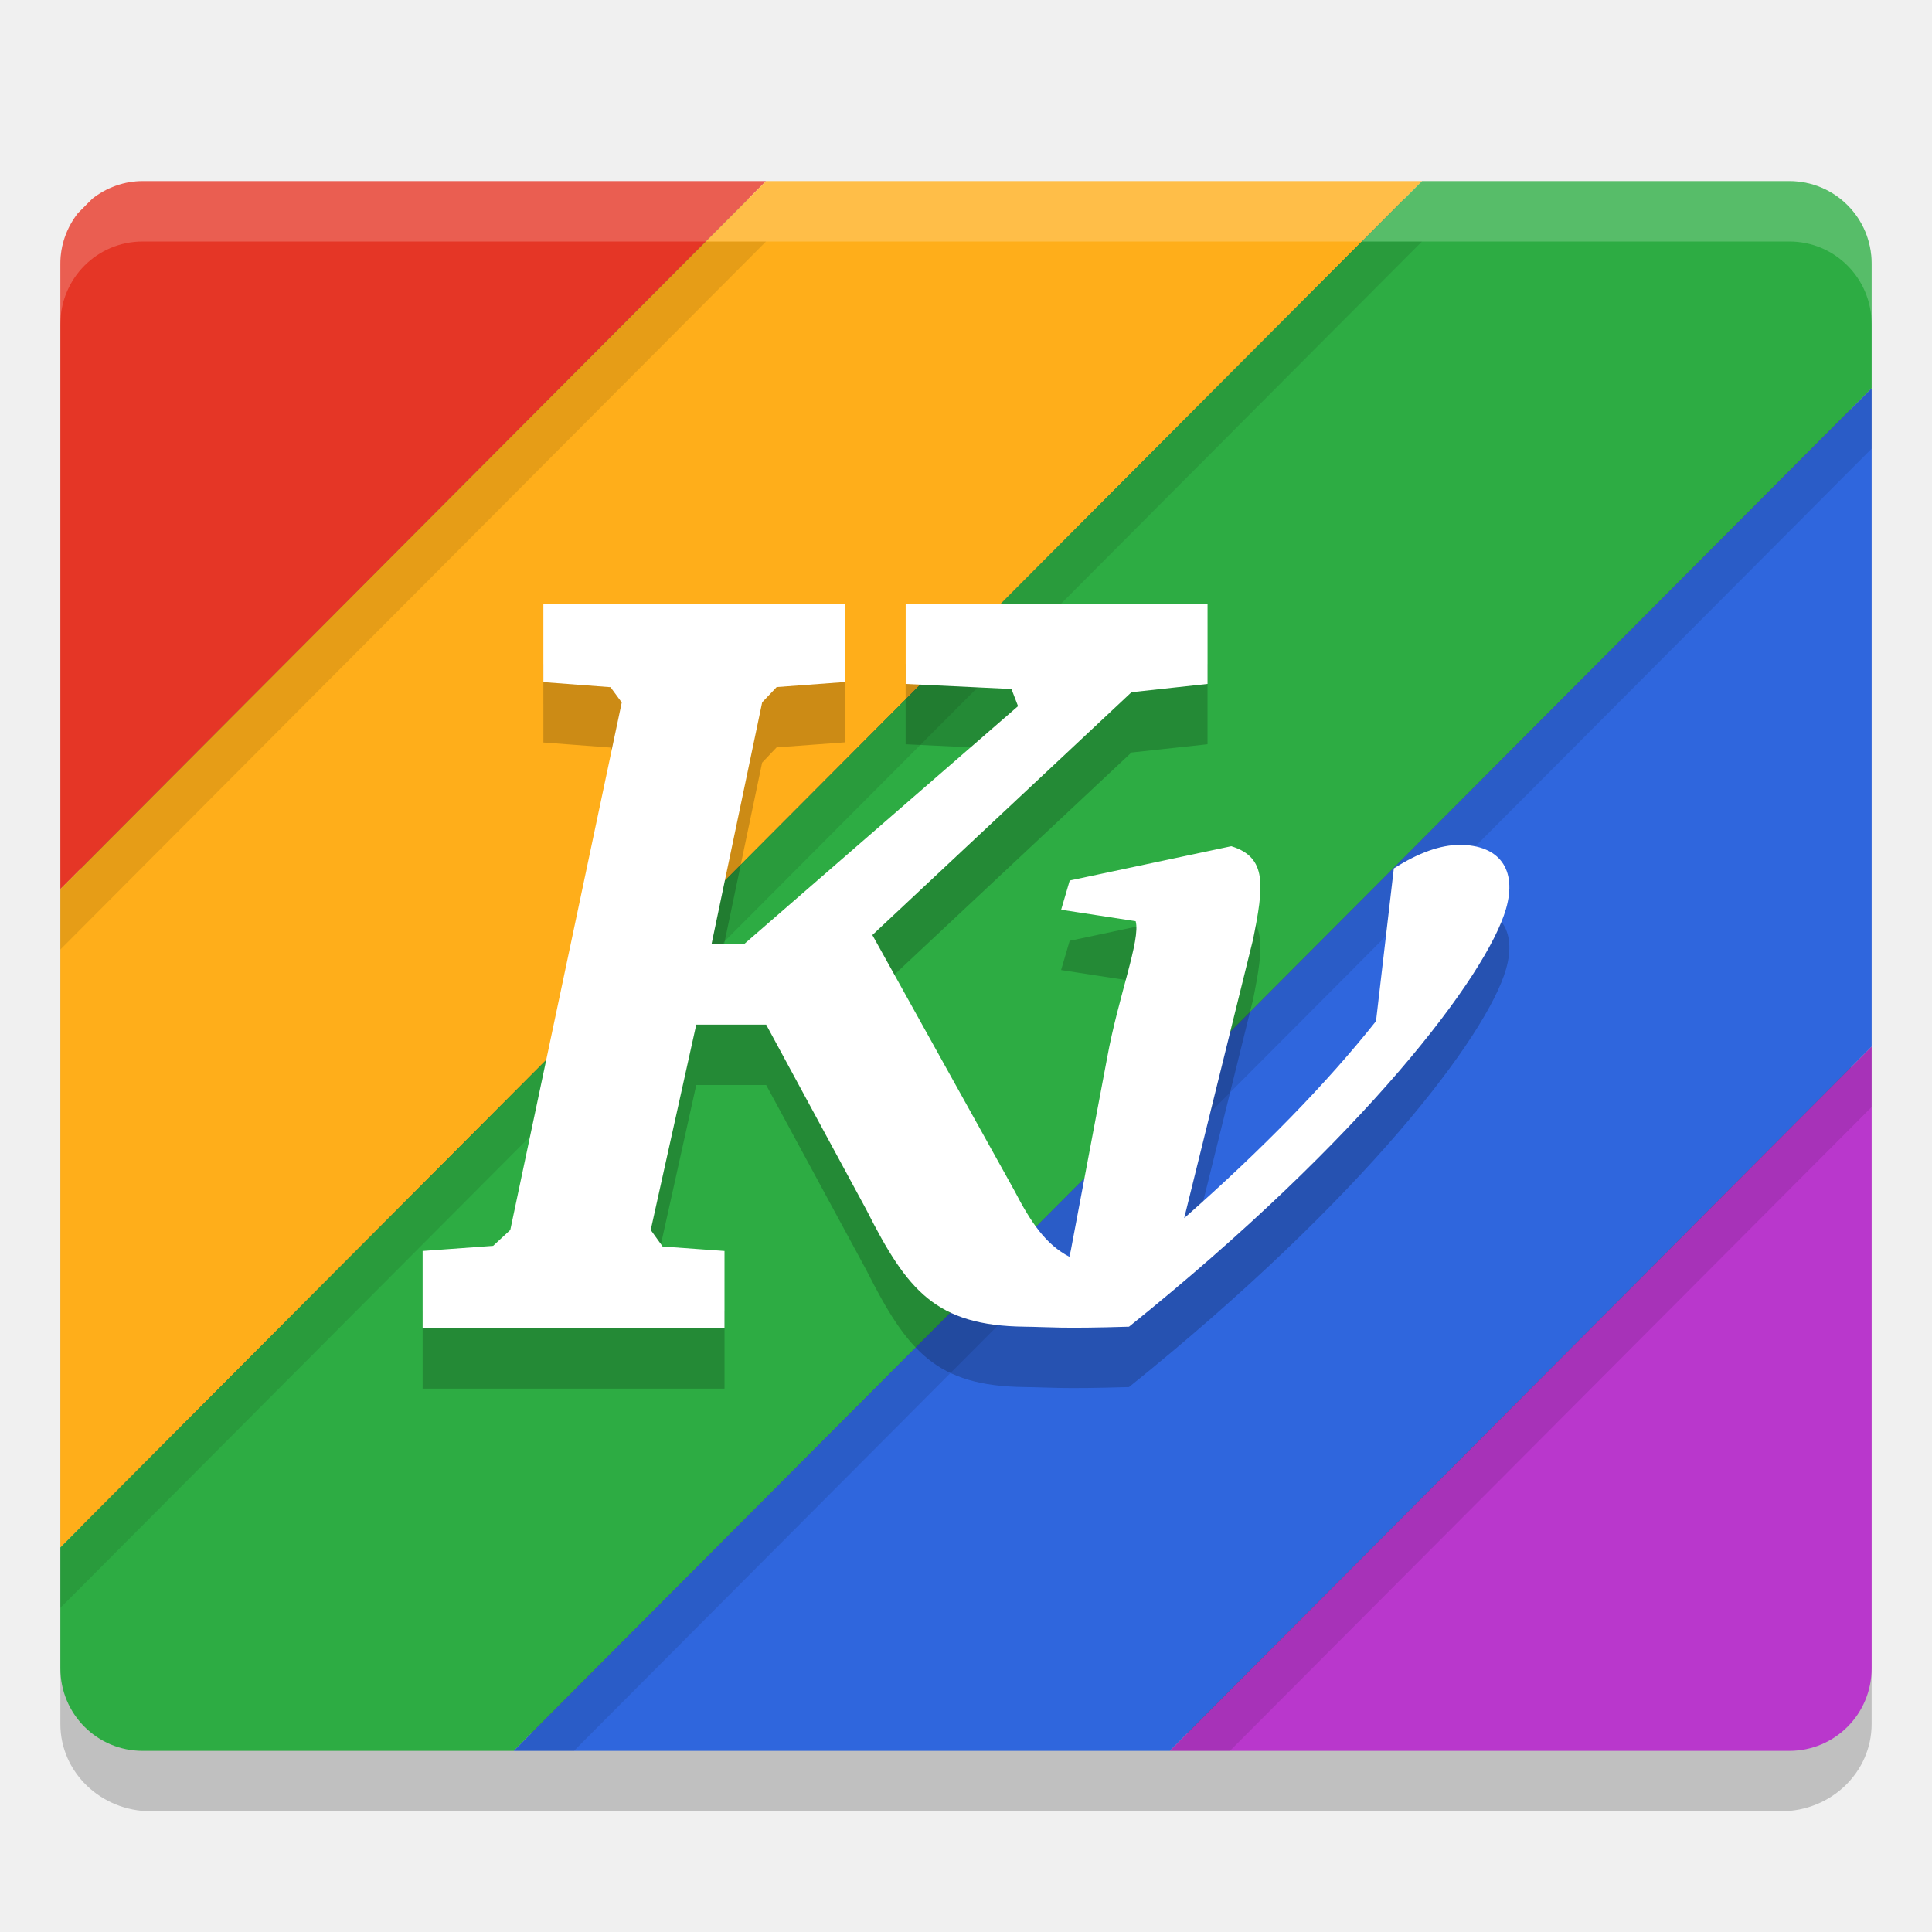
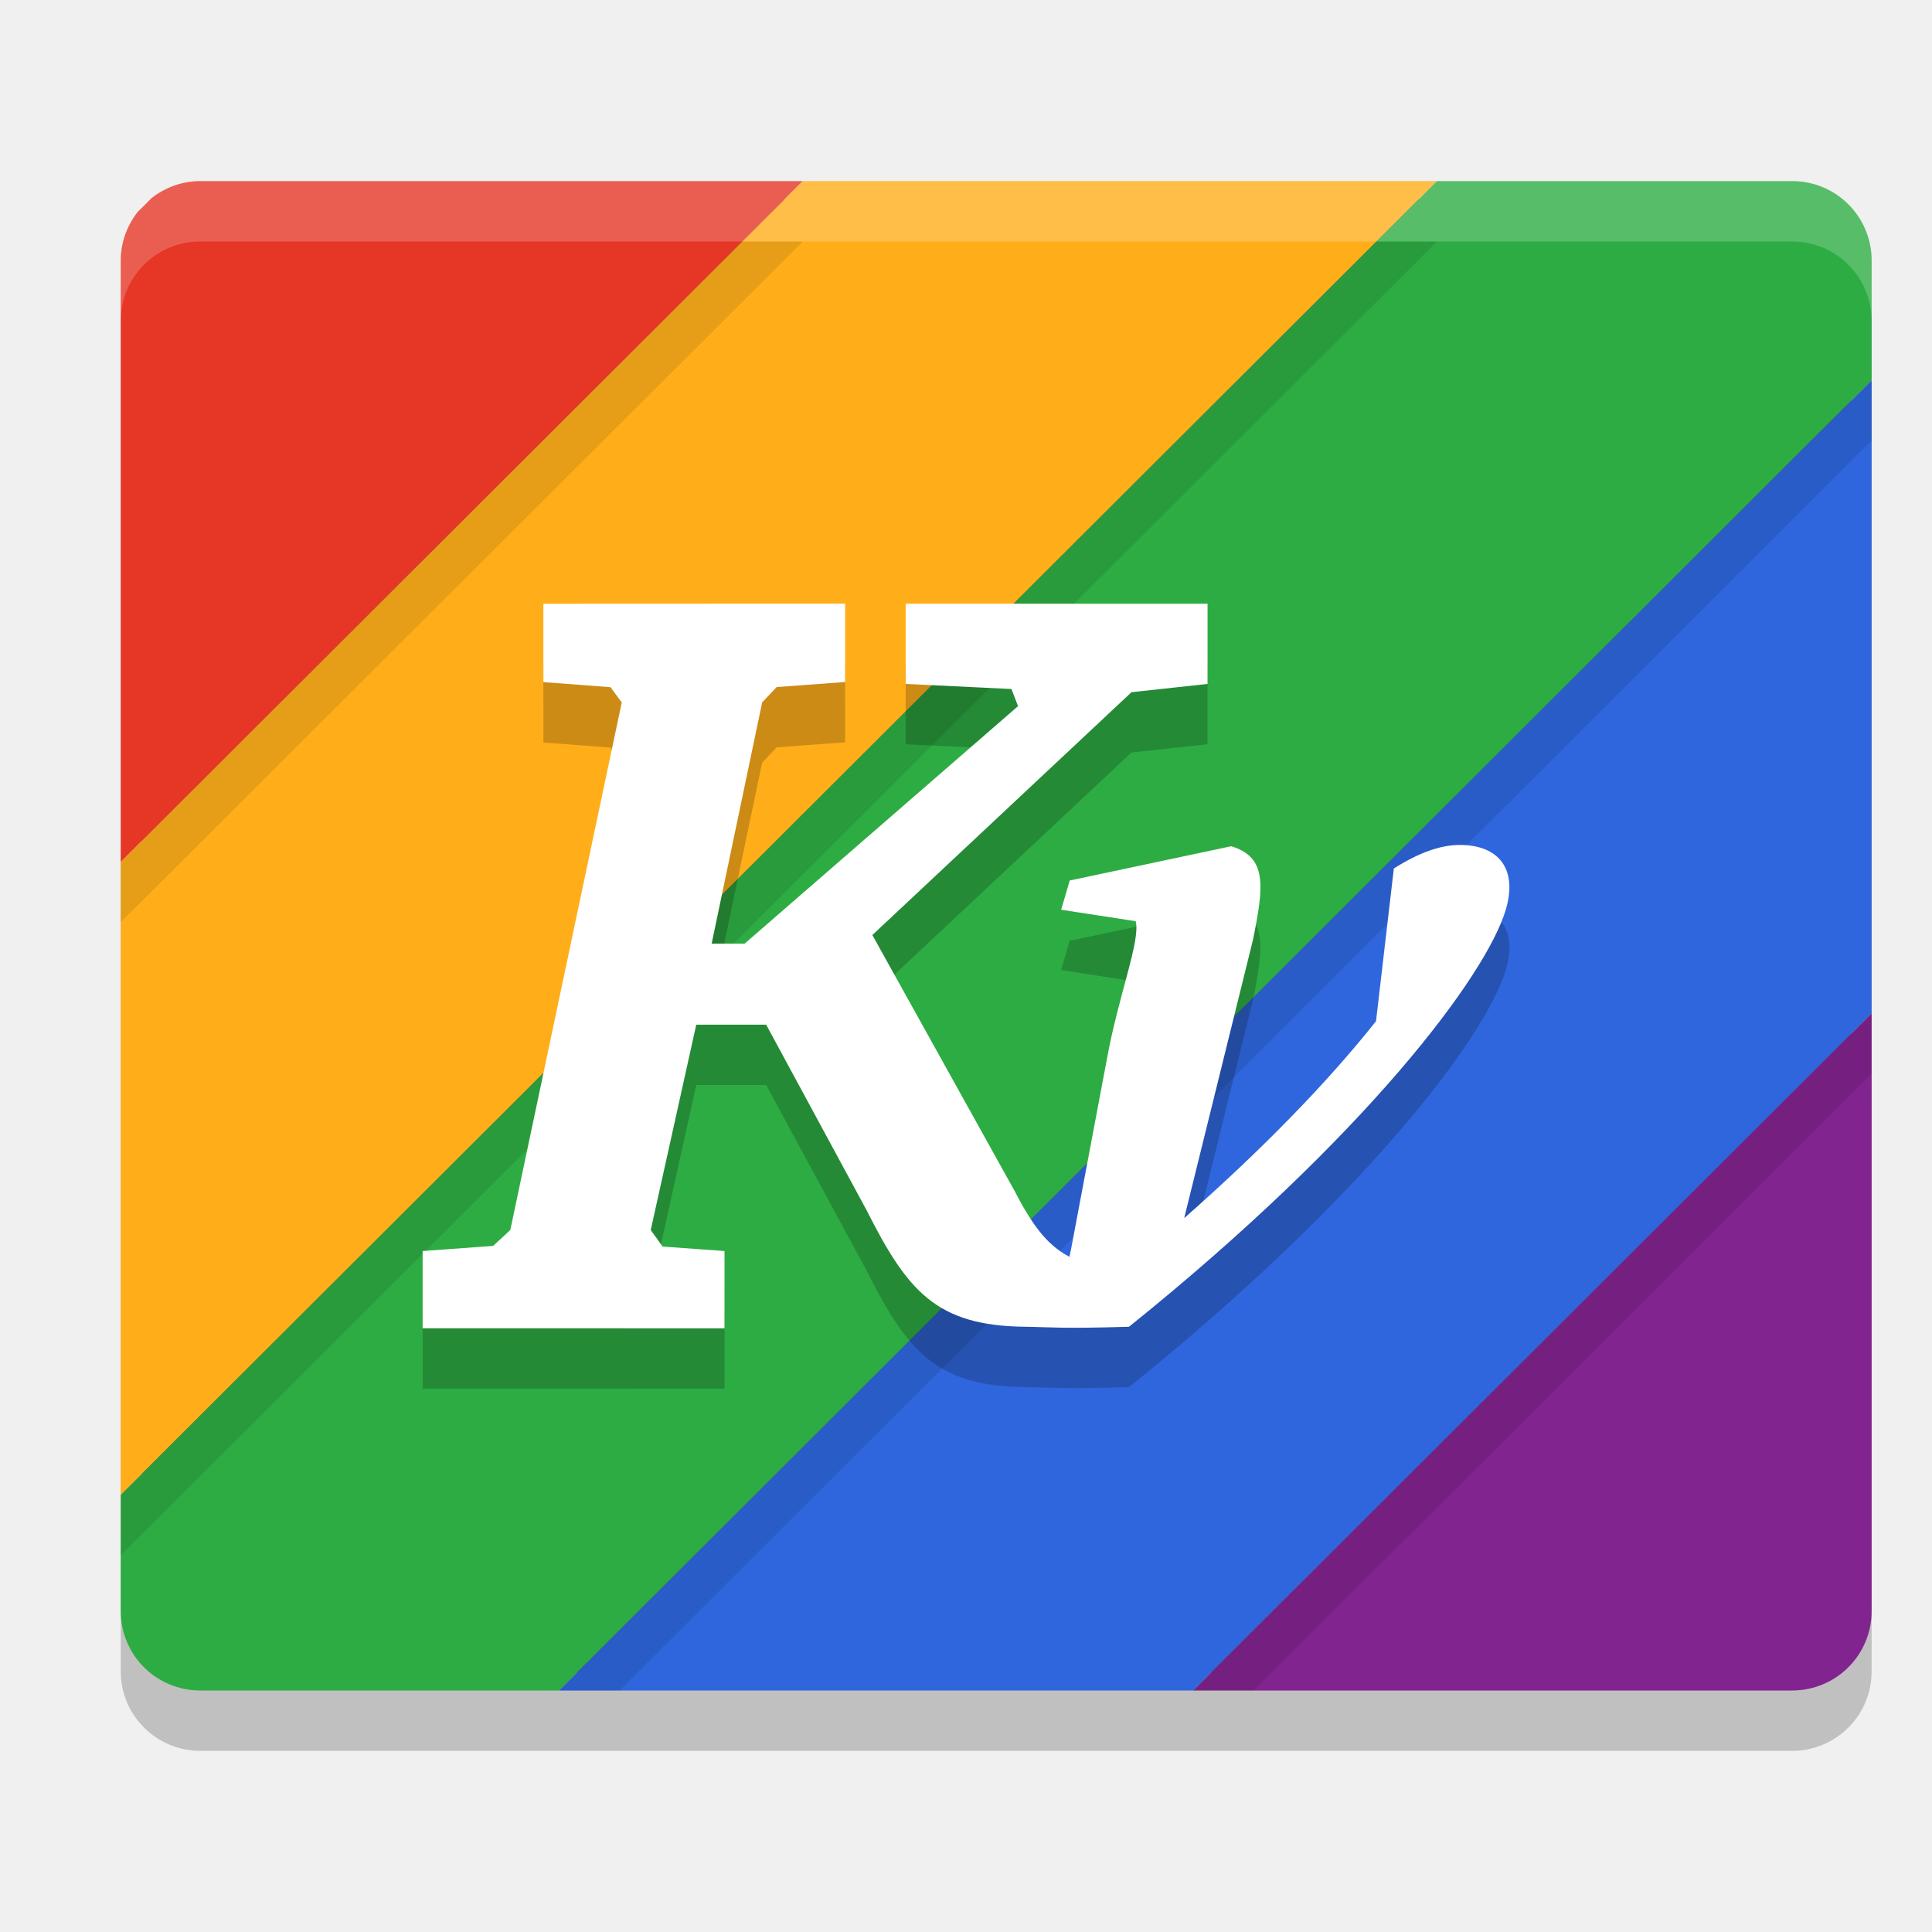
<svg xmlns="http://www.w3.org/2000/svg" width="32" height="32" version="1">
-   <rect style="fill:#4f4f4f" width="29" height="25.133" x="1.5" y="3.43" rx="1.45" ry="1.396" />
-   <rect style="opacity:0.2" width="30" height="26" x="1" y="4" rx="1.5" ry="1.444" />
-   <rect style="fill:#4f4f4f" width="29.318" height="25.409" x="1.34" y="3.29" rx="1.333" ry="1.337" />
-   <path style="fill:#e53626" d="m 2.364,3 c -0.317,0 -0.604,0.111 -0.835,0.291 l -0.238,0.239 C 1.11,3.762 1,4.051 1,4.368 V 14.726 L 12.687,3 Z" />
-   <path style="fill:#ffae1a" d="M 12.687,3 1,14.726 V 25.631 L 23.553,3 Z" />
-   <path style="fill:#2dac43" d="M 23.553,3 1,25.631 v 2.001 C 1,28.39 1.608,29 2.364,29 H 8.509 L 31,6.432 V 4.368 C 31,3.61 30.392,3 29.636,3 Z" />
-   <path style="fill:#2f66dd" d="M 31,6.432 8.509,29 H 19.376 L 31,17.336 Z" />
-   <path style="fill:#b937cc" d="M 31,17.336 19.376,29 H 29.636 C 30.392,29 31,28.39 31,27.632 Z" />
-   <path style="opacity:0.1" d="M 11.691 4 L 1 14.727 L 1 15.727 L 12.688 4 L 11.691 4 z M 22.557 4 L 1 25.631 L 1 26.631 L 23.553 4 L 22.557 4 z M 31 6.432 L 8.51 29 L 9.506 29 L 31 7.432 L 31 6.432 z M 31 17.336 L 19.375 29 L 20.371 29 L 31 18.336 L 31 17.336 z" />
-   <path style="opacity:0.2" d="m 9,11 1.22e-4,1.298 1.112,0.084 0.186,0.253 L 8.452,21.372 8.168,21.635 7,21.72 v 1.28 L 12,23 l 1.58e-4,-1.28 -1.025,-0.074 -0.197,-0.274 0.754,-3.401 h 1.158 l 1.66,3.067 c 0.678,1.343 1.154,1.919 2.621,1.936 0.422,0.005 0.591,0.035 1.729,0 3.924,-3.157 5.927,-5.829 6.243,-6.917 0.192,-0.659 -0.113,-1.063 -0.765,-1.063 -0.318,0 -0.682,0.129 -1.092,0.39 l -0.295,2.529 c -0.803,1.011 -1.874,2.113 -3.178,3.262 l 1.14,-4.613 c 0.179,-0.889 0.238,-1.363 -0.36,-1.547 l -2.676,0.568 -0.142,0.484 1.234,0.19 c 0.086,0.306 -0.286,1.239 -0.473,2.266 l -0.601,3.188 c -0.009,0.033 -0.015,0.069 -0.022,0.105 -0.389,-0.202 -0.635,-0.561 -0.917,-1.105 l -2.348,-4.225 4.292,-4.022 1.26,-0.137 -1.78e-4,-1.329 -5,3.6e-5 1.9e-4,1.329 1.752,0.084 0.109,0.284 -4.529,3.934 h -0.546 l 0.837,-3.997 0.24,-0.253 1.135,-0.084 -1.13e-4,-1.298 z" />
-   <path style="fill:#ffffff" d="m 9,10 1.22e-4,1.298 1.112,0.084 0.186,0.253 L 8.452,20.372 8.168,20.635 7,20.72 v 1.28 l 5,7.6e-5 1.58e-4,-1.28 -1.025,-0.074 -0.197,-0.274 0.754,-3.401 h 1.158 l 1.66,3.067 c 0.678,1.343 1.154,1.919 2.621,1.936 0.422,0.005 0.591,0.035 1.729,0 3.924,-3.157 5.927,-5.829 6.243,-6.917 0.192,-0.659 -0.113,-1.063 -0.765,-1.063 -0.318,0 -0.682,0.129 -1.092,0.39 l -0.295,2.529 C 21.989,17.925 20.918,19.027 19.614,20.176 l 1.14,-4.613 c 0.179,-0.889 0.238,-1.363 -0.36,-1.547 l -2.676,0.568 -0.142,0.484 1.234,0.19 c 0.086,0.306 -0.286,1.239 -0.473,2.266 l -0.601,3.188 c -0.009,0.033 -0.015,0.069 -0.022,0.105 -0.389,-0.202 -0.635,-0.561 -0.917,-1.105 l -2.348,-4.225 4.292,-4.022 1.26,-0.137 -1.78e-4,-1.329 -5,3.6e-5 1.9e-4,1.329 1.752,0.084 0.109,0.284 -4.529,3.934 h -0.546 l 0.837,-3.997 0.24,-0.253 1.135,-0.084 -1.13e-4,-1.298 z" />
-   <path style="opacity:0.2;fill:#ffffff" d="M 2.363 3 C 1.608 3 1 3.611 1 4.369 L 1 5.369 C 1 4.611 1.608 4 2.363 4 L 29.637 4 C 30.392 4 31 4.611 31 5.369 L 31 4.369 C 31 3.611 30.392 3 29.637 3 L 2.363 3 z" />
+   <rect style="opacity:0.2" width="29" height="25" x="2" y="4" rx="1.318" ry="1.316" />
+   <rect style="fill:#4f4f4f" width="28.31" height="24.405" x="2.35" y="3.3" rx="1.287" ry="1.285" />
+   <path style="fill:#e53626" d="m 3.318,3 c -0.306,0 -0.584,0.107 -0.807,0.28 L 2.281,3.51 C 2.107,3.733 2,4.01 2,4.316 V 14.275 L 13.297,3 Z" />
+   <path style="fill:#ffae1a" d="M 13.297,3 2,14.275 V 24.761 L 23.801,3 Z" />
+   <path style="fill:#2dac43" d="M 23.801,3 2,24.761 v 1.924 C 2,27.413 2.588,28 3.318,28 H 9.259 L 31,6.3 V 4.316 C 31,3.587 30.412,3 29.682,3 Z" />
+   <path style="fill:#2f66dd" d="M 31,6.3 9.259,28 H 19.763 L 31,16.785 Z" />
+   <path style="fill:#82248f" d="M 31,16.785 19.763,28 h 9.919 C 30.412,28 31,27.413 31,26.684 Z" />
+   <path style="opacity:0.1" d="M 12.295 4 L 2 14.275 L 2 15.275 L 13.297 4 L 12.295 4 z M 22.799 4 L 2 24.76 L 2 25.76 L 23.801 4 L 22.799 4 z M 31 6.299 L 9.26 28 L 10.262 28 L 31 7.299 L 31 6.299 z M 31 16.785 L 19.764 28 L 20.766 28 L 31 17.785 L 31 16.785 z" />
+   <path style="opacity:0.2;fill:#ffffff" d="M 3.318 3 C 2.588 3 2 3.587 2 4.316 L 2 5.316 C 2 4.587 2.588 4 3.318 4 L 29.682 4 C 30.412 4 31 4.587 31 5.316 L 31 4.316 C 31 3.587 30.412 3 29.682 3 L 3.318 3 z" />
+   <path style="opacity:0.2" d="m 9,11 1.22e-4,1.298 1.112,0.084 0.186,0.253 -1.846,8.738 -0.284,0.263 -1.168,0.085 v 1.28 L 12,23 l 1.58e-4,-1.28 -1.025,-0.074 -0.197,-0.274 0.754,-3.401 h 1.158 l 1.66,3.067 c 0.678,1.343 1.154,1.919 2.621,1.936 0.422,0.005 0.591,0.035 1.729,0 3.924,-3.157 5.927,-5.829 6.243,-6.917 0.192,-0.659 -0.113,-1.063 -0.765,-1.063 -0.318,0 -0.682,0.129 -1.092,0.39 l -0.295,2.529 c -0.803,1.011 -1.874,2.113 -3.178,3.262 l 1.14,-4.613 c 0.179,-0.889 0.238,-1.363 -0.36,-1.547 l -2.676,0.568 -0.142,0.484 1.234,0.19 c 0.086,0.306 -0.286,1.239 -0.473,2.266 l -0.601,3.188 c -0.009,0.033 -0.015,0.069 -0.022,0.105 -0.389,-0.202 -0.635,-0.561 -0.917,-1.105 l -2.348,-4.225 4.292,-4.022 1.26,-0.137 -1.78e-4,-1.329 -5,3.6e-5 1.9e-4,1.329 1.752,0.084 0.109,0.284 -4.529,3.934 h -0.546 l 0.837,-3.997 0.24,-0.253 1.135,-0.084 -1.13e-4,-1.298 z" />
+   <path style="fill:#ffffff" d="m 9,10 1.22e-4,1.298 1.112,0.084 0.186,0.253 -1.846,8.738 -0.284,0.263 -1.168,0.085 v 1.28 l 5,7.6e-5 1.58e-4,-1.28 -1.025,-0.074 -0.197,-0.274 0.754,-3.401 h 1.158 l 1.66,3.067 c 0.678,1.343 1.154,1.919 2.621,1.936 0.422,0.005 0.591,0.035 1.729,0 3.924,-3.157 5.927,-5.829 6.243,-6.917 0.192,-0.659 -0.113,-1.063 -0.765,-1.063 -0.318,0 -0.682,0.129 -1.092,0.39 l -0.295,2.529 C 21.989,17.925 20.918,19.027 19.614,20.176 l 1.14,-4.613 c 0.179,-0.889 0.238,-1.363 -0.36,-1.547 l -2.676,0.568 -0.142,0.484 1.234,0.19 c 0.086,0.306 -0.286,1.239 -0.473,2.266 l -0.601,3.188 c -0.009,0.033 -0.015,0.069 -0.022,0.105 -0.389,-0.202 -0.635,-0.561 -0.917,-1.105 l -2.348,-4.225 4.292,-4.022 1.26,-0.137 -1.78e-4,-1.329 -5,3.6e-5 1.9e-4,1.329 1.752,0.084 0.109,0.284 -4.529,3.934 h -0.546 l 0.837,-3.997 0.24,-0.253 1.135,-0.084 -1.13e-4,-1.298 z" />
</svg>
